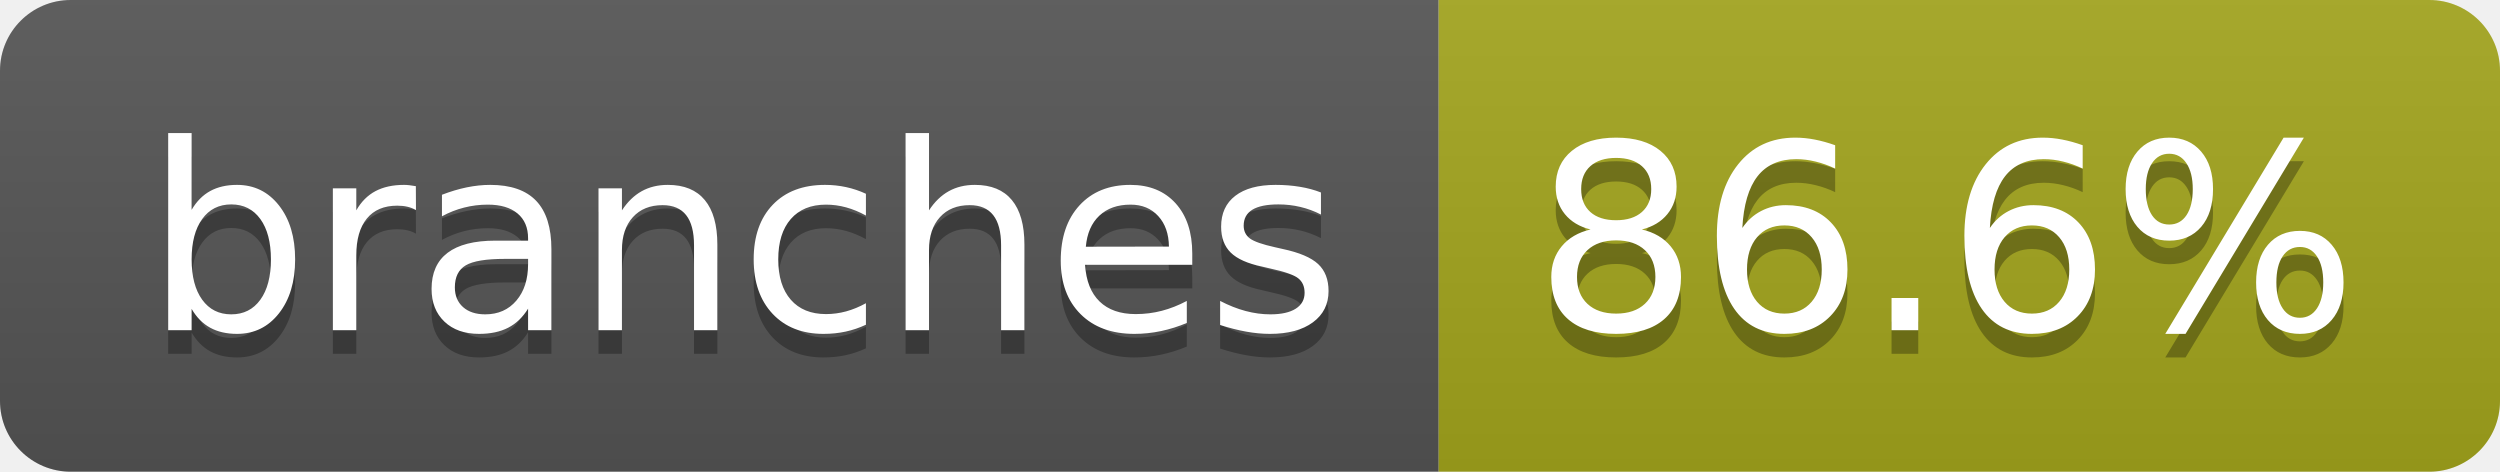
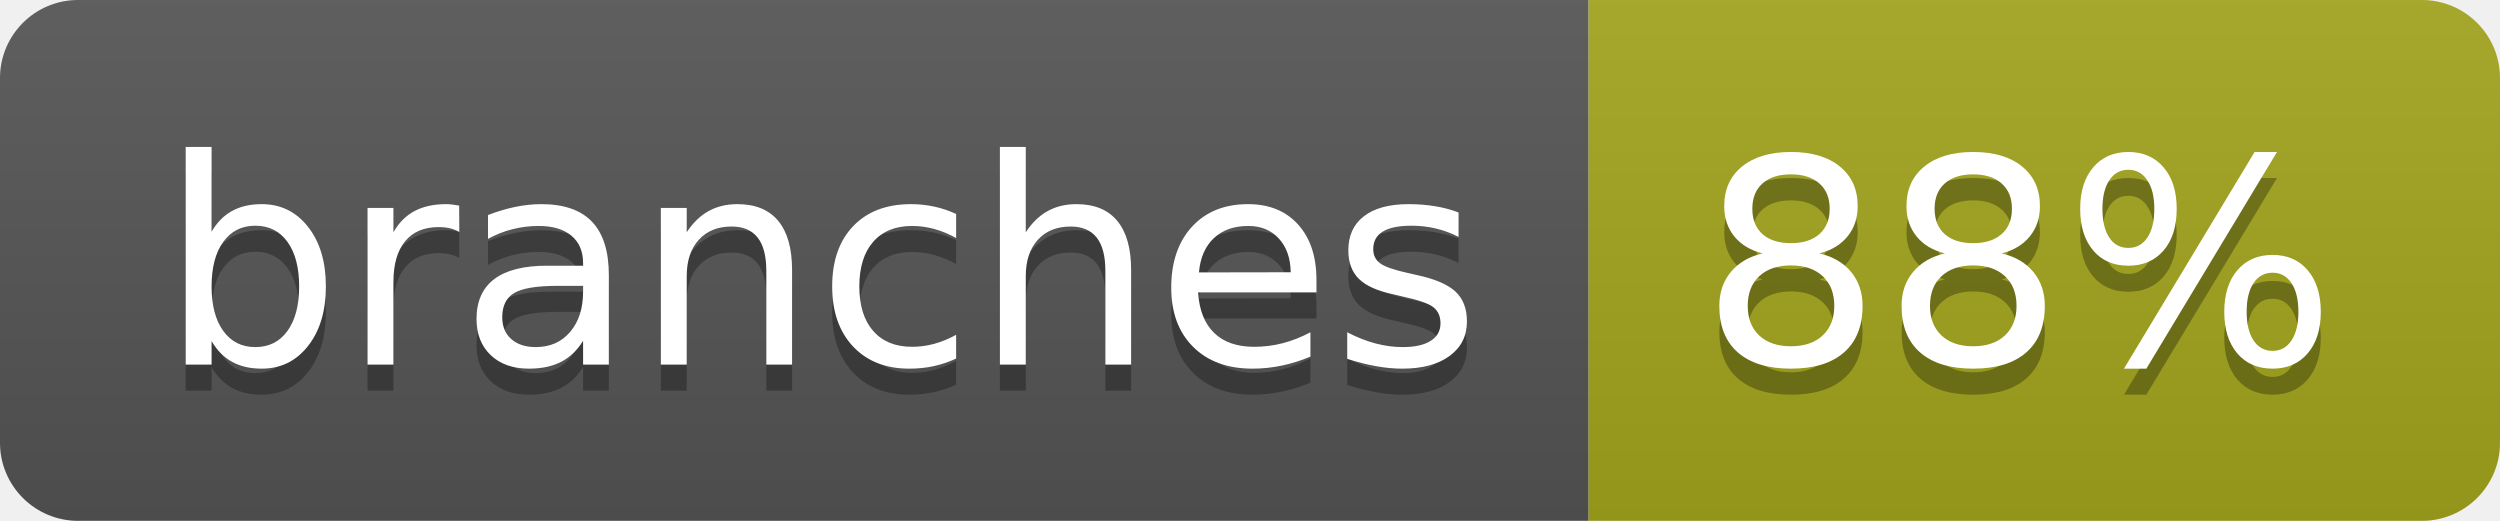
- <svg xmlns="http://www.w3.org/2000/svg" width="106" height="20" role="img" aria-label="branches: 86.6%">
+ <svg xmlns="http://www.w3.org/2000/svg" width="96" height="20" role="img" aria-label="branches: 88%">
  <linearGradient id="s" x2="0" y2="100%">
    <stop offset="0" stop-color="#bbb" stop-opacity=".1" />
    <stop offset="1" stop-opacity=".1" />
  </linearGradient>
  <clipPath id="r">
-     <rect width="106" height="20" rx="3" fill="#fff" />
+     <rect width="96" height="20" rx="3" fill="#fff" />
  </clipPath>
  <g clip-path="url(#r)">
    <rect width="61" height="20" fill="#555" />
-     <rect x="61" width="45" height="20" fill="#a4a61d" />
-     <rect width="106" height="20" fill="url(#s)" />
+     <rect x="61" width="35" height="20" fill="#a4a61d" />
+     <rect width="96" height="20" fill="url(#s)" />
  </g>
  <g fill="#fff" text-anchor="middle" font-family="Verdana,Geneva,DejaVu Sans,sans-serif" text-rendering="geometricPrecision" font-size="110">
    <text aria-hidden="true" x="315" y="150" fill="#010101" fill-opacity=".3" transform="scale(.1)" textLength="507">branches</text>
    <text x="315" y="140" transform="scale(.1)" fill="#fff" textLength="507">branches</text>
-     <text aria-hidden="true" x="825" y="150" fill="#010101" fill-opacity=".3" transform="scale(.1)" textLength="350">86.6%</text>
-     <text x="825" y="140" transform="scale(.1)" fill="#fff" textLength="350">86.6%</text>
+     <text aria-hidden="true" x="775" y="150" fill="#010101" fill-opacity=".3" transform="scale(.1)" textLength="245">88%</text>
+     <text x="775" y="140" transform="scale(.1)" fill="#fff" textLength="245">88%</text>
  </g>
</svg>
